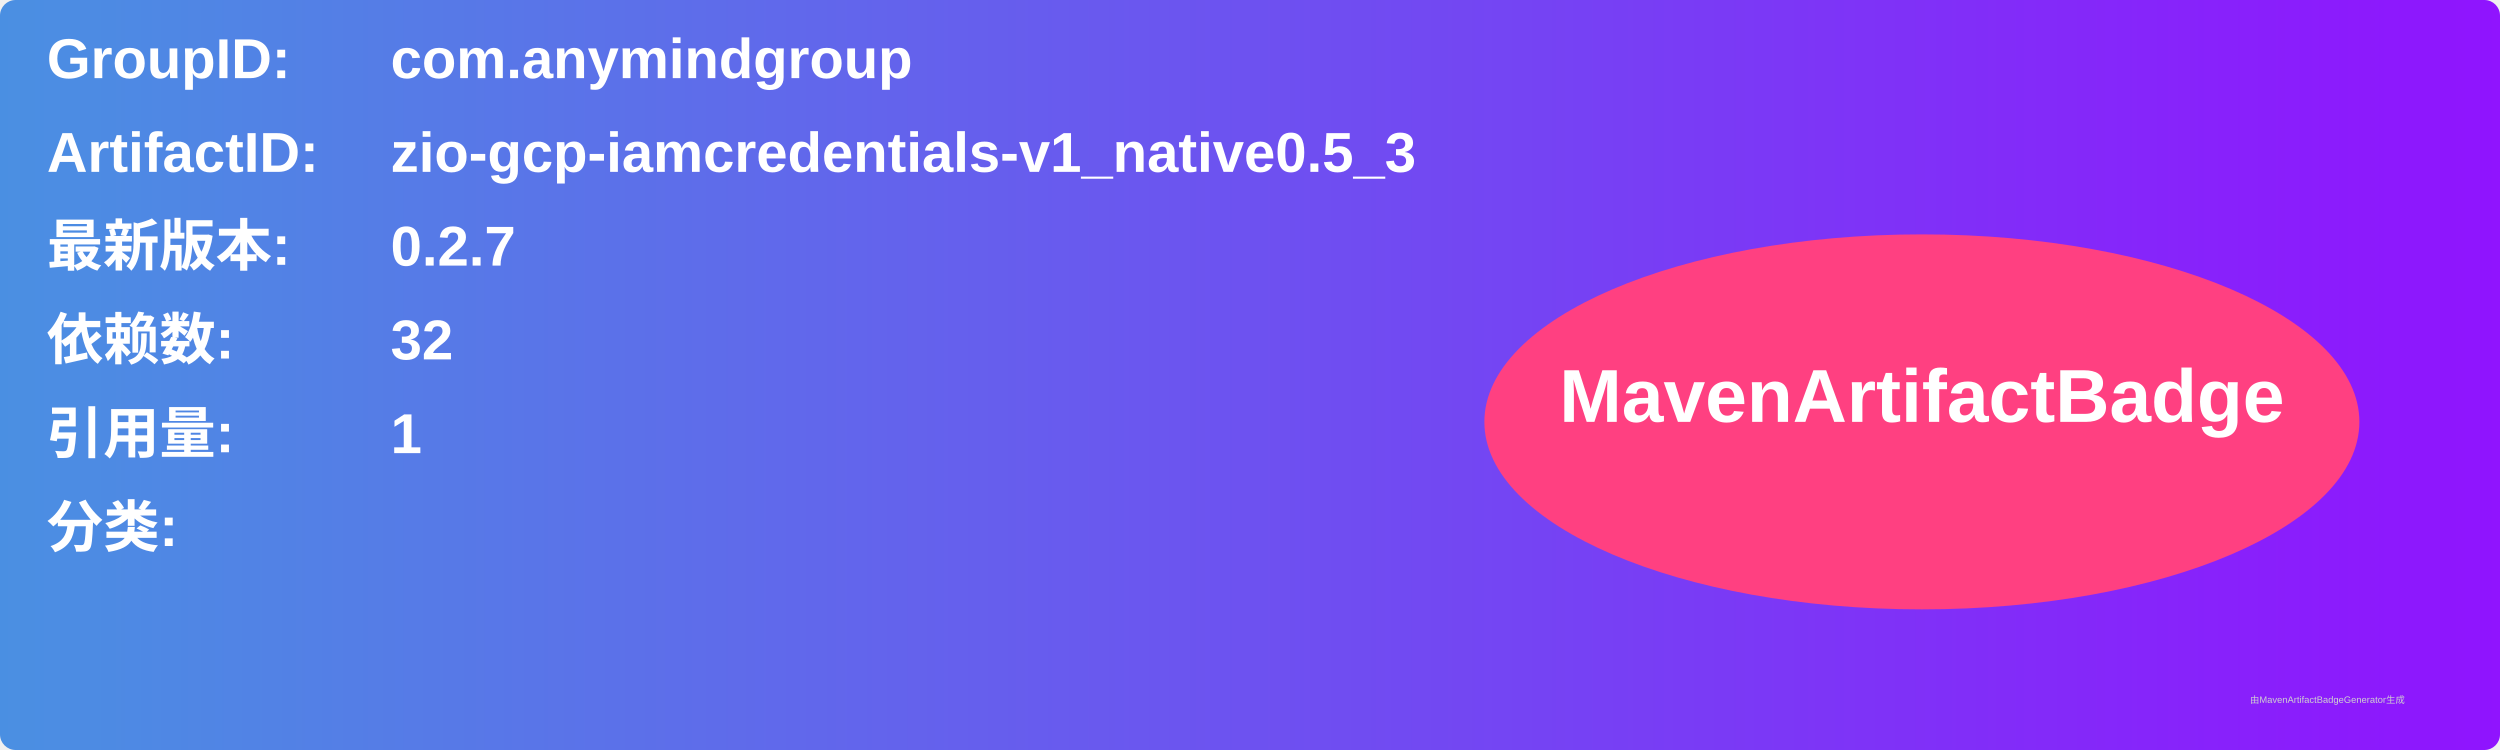
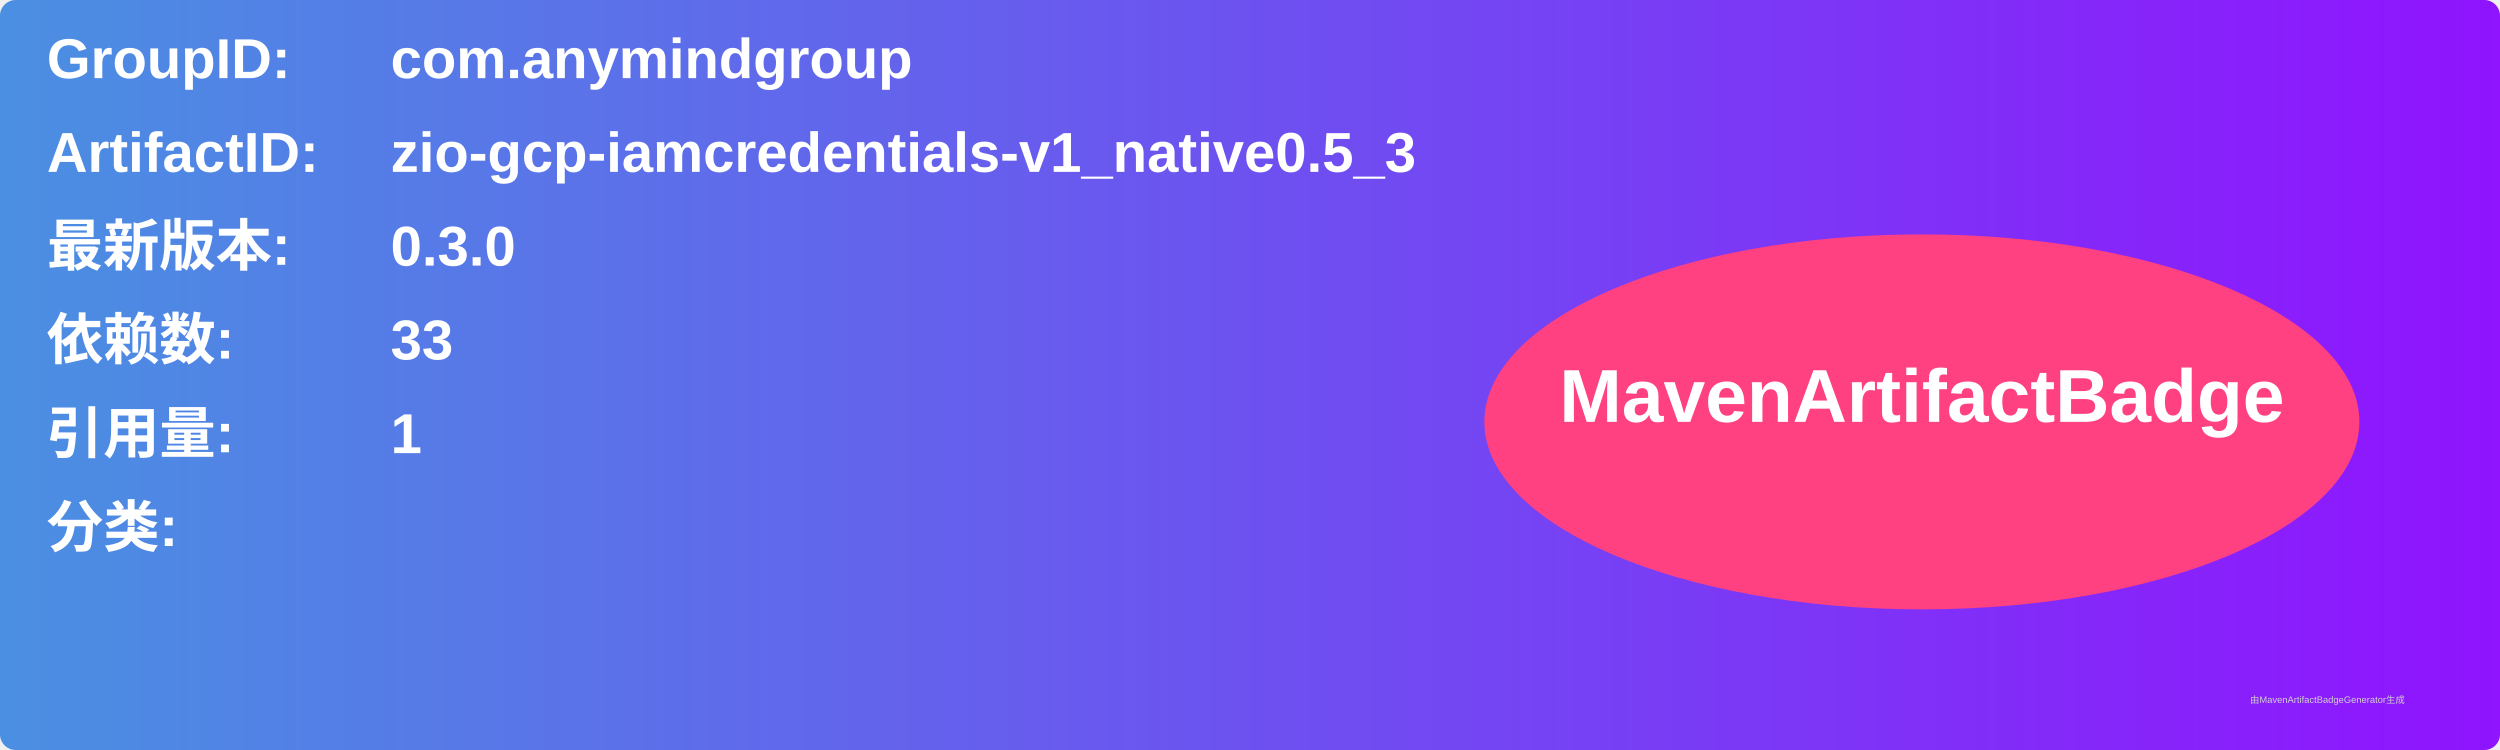
<svg xmlns="http://www.w3.org/2000/svg" width="800" height="240" viewBox="0 0 800 240">
  <linearGradient id="grad" x1="0%" y1="0%" x2="100%" y2="0%">
    <stop offset="0%" stop-color="#4a90e2" />
    <stop offset="100%" stop-color="#9013fe" />
  </linearGradient>
  <rect width="100%" height="100%" rx="5" ry="5" fill="url(#grad)" />
  <g transform="translate(15, 15)">
    <text x="0" y="10" font-family="Arial" font-size="18" fill="white" font-weight="bold" width="260">GroupID:</text>
    <text x="110" y="10" font-family="Arial" font-size="18" fill="white" font-weight="bold" width="460">com.anymindgroup</text>
    <text x="0" y="40" font-family="Arial" font-size="18" fill="white" font-weight="bold" width="260">ArtifactID:</text>
    <text x="110" y="40" font-family="Arial" font-size="18" fill="white" font-weight="bold" width="460">zio-gcp-iamcredentials-v1_native0.5_3</text>
    <text x="0" y="70" font-family="Arial" font-size="18" fill="white" font-weight="bold">最新版本:</text>
    <text x="110" y="70" font-family="Arial" font-size="18" fill="white" font-weight="bold">
-       <tspan font-weight="bold">0.2.7</tspan>
+       <tspan font-weight="bold">0.3.0</tspan>
    </text>
    <text x="0" y="100" font-family="Arial" font-size="18" fill="white" font-weight="bold">依赖数: </text>
    <text x="110" y="100" font-family="Arial" font-size="18" fill="white">
-       <tspan font-weight="bold">32</tspan>
+       <tspan font-weight="bold">33</tspan>
    </text>
    <text x="0" y="130" font-family="Arial" font-size="18" fill="white" font-weight="bold">引用量: </text>
    <text x="110" y="130" font-family="Arial" font-size="18" fill="white">
      <tspan font-weight="bold">1</tspan>
    </text>
    <text x="0" y="160" font-family="Arial" font-size="18" fill="white" font-weight="bold">分类:</text>
    <text x="10" y="190" font-family="Arial" font-size="10" fill="white">
      <tspan font-weight="bold" />
    </text>
    <ellipse cx="600" cy="120" rx="140" ry="60" fill="#ff4081" />
    <text x="600" y="120" text-anchor="middle" font-family="Arial" font-size="24" fill="white" font-weight="bold">MavenArtifactBadge</text>
  </g>
  <text x="720" y="225" font-family="Arial" font-size="3" fill="#d0d0d0">由MavenArtifactBadgeGenerator生成</text>
</svg>
